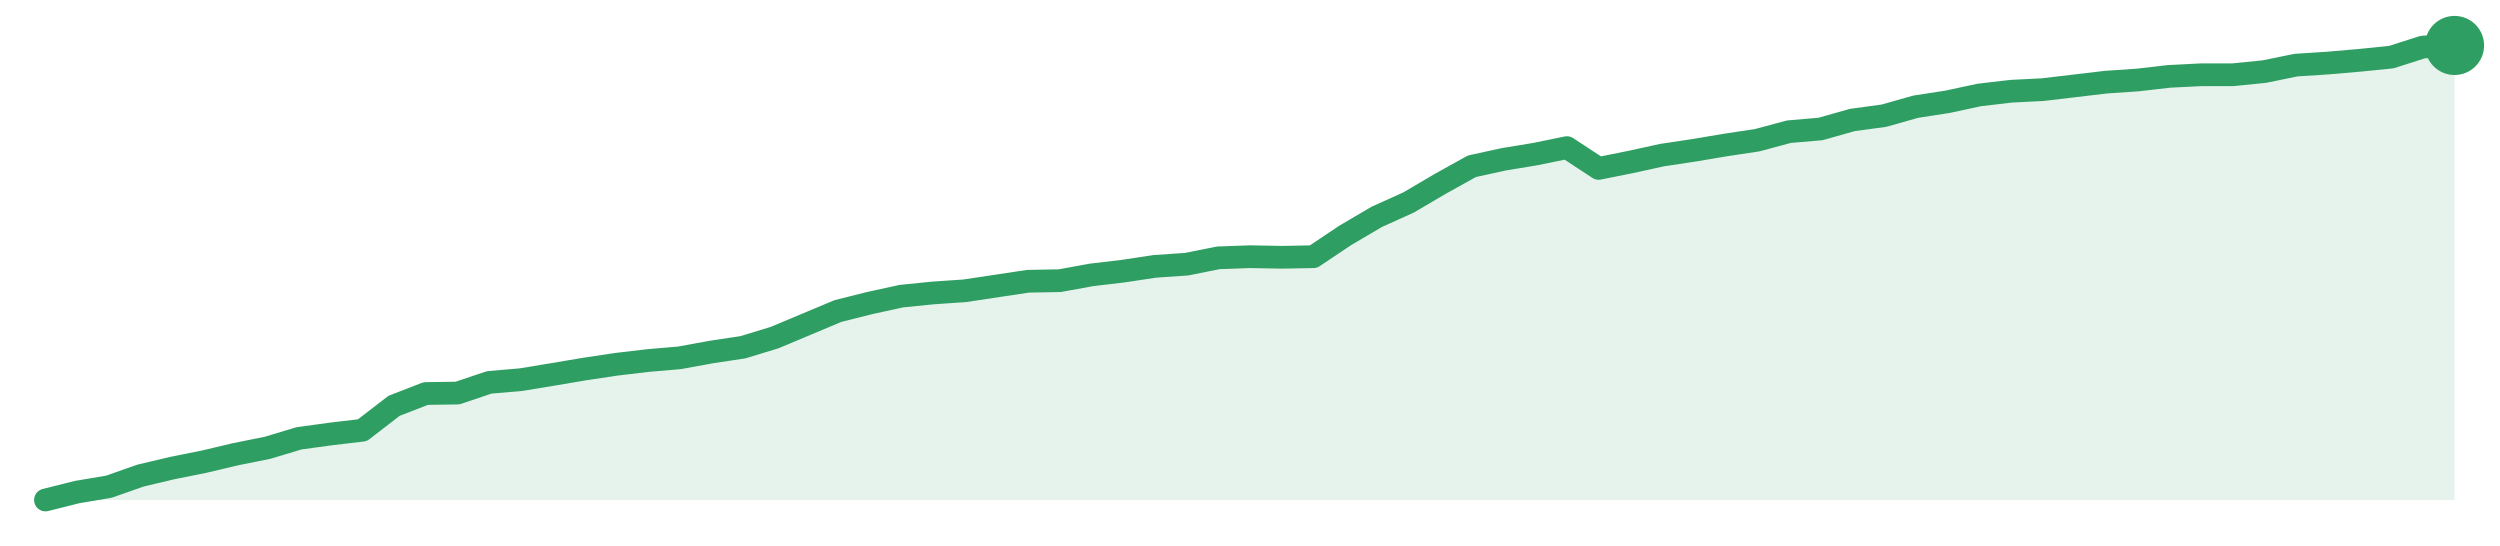
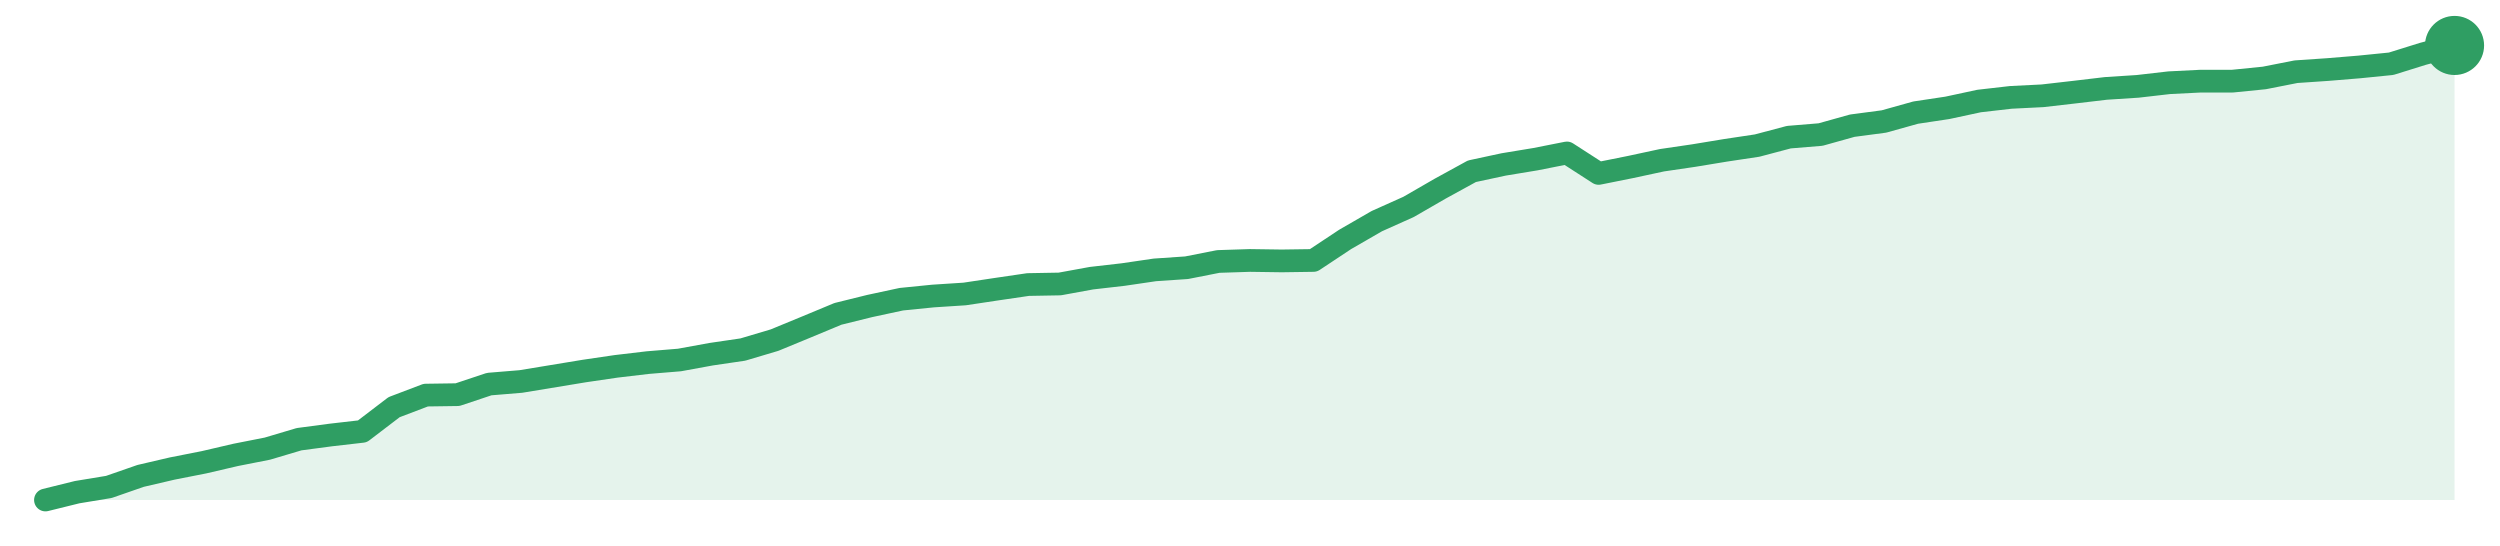
<svg xmlns="http://www.w3.org/2000/svg" width="220" height="48" viewBox="0 0 220 48" role="img" aria-label="trend">
-   <path d="M4.0,44.0 L4.0,44.0 L6.79,43.3 L9.58,42.83 L12.37,41.85 L15.16,41.19 L17.95,40.63 L20.74,39.97 L23.53,39.41 L26.32,38.57 L29.11,38.19 L31.89,37.86 L34.68,35.71 L37.47,34.63 L40.26,34.59 L43.05,33.65 L45.84,33.41 L48.63,32.95 L51.42,32.48 L54.21,32.06 L57.0,31.73 L59.79,31.49 L62.58,30.98 L65.37,30.56 L68.16,29.71 L70.95,28.54 L73.74,27.37 L76.53,26.67 L79.32,26.06 L82.11,25.78 L84.89,25.59 L87.68,25.17 L90.47,24.75 L93.26,24.7 L96.05,24.19 L98.84,23.86 L101.63,23.44 L104.42,23.25 L107.21,22.69 L110.0,22.59 L112.79,22.64 L115.58,22.59 L118.37,20.72 L121.16,19.08 L123.95,17.82 L126.74,16.18 L129.53,14.63 L132.32,14.02 L135.11,13.56 L137.89,12.99 L140.68,14.82 L143.47,14.26 L146.26,13.65 L149.05,13.23 L151.84,12.76 L154.63,12.34 L157.42,11.59 L160.21,11.35 L163.0,10.56 L165.79,10.18 L168.58,9.39 L171.37,8.96 L174.16,8.36 L176.95,8.03 L179.74,7.89 L182.53,7.56 L185.32,7.23 L188.11,7.04 L190.89,6.72 L193.68,6.58 L196.47,6.58 L199.26,6.3 L202.05,5.73 L204.84,5.55 L207.63,5.31 L210.42,5.03 L213.21,4.14 L216.0,4.0 L216.0,44.0 Z" fill="#2f9e631f" />
-   <path d="M4.0,44.0 L6.79,43.3 L9.58,42.83 L12.37,41.85 L15.16,41.19 L17.95,40.63 L20.74,39.97 L23.53,39.41 L26.32,38.57 L29.11,38.19 L31.89,37.86 L34.68,35.71 L37.47,34.63 L40.26,34.59 L43.05,33.65 L45.84,33.41 L48.63,32.95 L51.42,32.48 L54.21,32.06 L57.0,31.73 L59.79,31.49 L62.58,30.98 L65.37,30.56 L68.16,29.71 L70.95,28.54 L73.74,27.37 L76.53,26.67 L79.32,26.06 L82.11,25.78 L84.89,25.59 L87.68,25.17 L90.47,24.75 L93.26,24.7 L96.05,24.19 L98.84,23.86 L101.63,23.44 L104.42,23.25 L107.21,22.69 L110.0,22.59 L112.79,22.64 L115.58,22.59 L118.37,20.72 L121.16,19.08 L123.95,17.82 L126.74,16.18 L129.53,14.63 L132.32,14.02 L135.11,13.56 L137.89,12.99 L140.68,14.82 L143.47,14.26 L146.26,13.65 L149.05,13.23 L151.84,12.76 L154.63,12.34 L157.42,11.59 L160.21,11.35 L163.0,10.56 L165.79,10.18 L168.58,9.39 L171.37,8.96 L174.16,8.36 L176.95,8.03 L179.74,7.89 L182.53,7.56 L185.32,7.23 L188.11,7.04 L190.89,6.72 L193.68,6.58 L196.47,6.58 L199.26,6.3 L202.05,5.73 L204.84,5.55 L207.63,5.31 L210.42,5.03 L213.21,4.14 L216.0,4.0" fill="none" stroke="#2f9e63" stroke-width="2" stroke-linejoin="round" stroke-linecap="round" />
+   <path d="M4.0,44.0 L4.0,44.0 L6.79,43.31 L9.58,42.85 L12.37,41.88 L15.16,41.23 L17.95,40.68 L20.74,40.03 L23.53,39.48 L26.32,38.65 L29.11,38.28 L31.89,37.96 L34.68,35.83 L37.47,34.77 L40.26,34.73 L43.05,33.8 L45.84,33.57 L48.63,33.11 L51.42,32.65 L54.21,32.24 L57.0,31.91 L59.79,31.68 L62.58,31.17 L65.37,30.76 L68.16,29.93 L70.95,28.78 L73.74,27.62 L76.53,26.93 L79.32,26.33 L82.11,26.05 L84.89,25.87 L87.68,25.45 L90.47,25.04 L93.26,24.99 L96.05,24.48 L98.84,24.16 L101.63,23.75 L104.42,23.56 L107.21,23.01 L110.0,22.92 L112.79,22.96 L115.58,22.92 L118.37,21.07 L121.16,19.46 L123.95,18.21 L126.74,16.6 L129.53,15.07 L132.32,14.47 L135.11,14.01 L137.89,13.46 L140.68,15.26 L143.47,14.7 L146.26,14.1 L149.05,13.69 L151.84,13.23 L154.63,12.81 L157.42,12.07 L160.21,11.84 L163.0,11.06 L165.79,10.69 L168.58,9.91 L171.37,9.49 L174.16,8.89 L176.95,8.57 L179.74,8.43 L182.53,8.11 L185.32,7.78 L188.11,7.6 L190.89,7.28 L193.68,7.14 L196.47,7.14 L199.26,6.86 L202.05,6.31 L204.84,6.12 L207.63,5.89 L210.42,5.61 L213.21,4.74 L216.0,4.0 L216.0,44.0 Z" fill="#2f9e631f" />
+   <path d="M4.0,44.0 L6.79,43.31 L9.58,42.85 L12.37,41.88 L15.16,41.23 L17.95,40.68 L20.74,40.03 L23.53,39.48 L26.32,38.65 L29.11,38.28 L31.89,37.96 L34.68,35.83 L37.47,34.77 L40.26,34.73 L43.05,33.8 L45.84,33.57 L48.63,33.11 L51.42,32.65 L54.21,32.24 L57.0,31.91 L59.79,31.68 L62.58,31.17 L65.37,30.76 L68.16,29.93 L70.95,28.78 L73.74,27.62 L76.53,26.93 L79.32,26.33 L82.11,26.05 L84.89,25.87 L87.68,25.45 L90.47,25.04 L93.26,24.99 L96.05,24.48 L98.84,24.16 L101.63,23.75 L104.42,23.56 L107.21,23.01 L110.0,22.92 L112.79,22.96 L115.58,22.92 L118.37,21.07 L121.16,19.46 L123.95,18.21 L126.74,16.6 L129.53,15.07 L132.32,14.47 L135.11,14.01 L137.89,13.46 L140.68,15.26 L143.47,14.7 L146.26,14.1 L149.05,13.69 L151.84,13.23 L154.63,12.81 L157.42,12.07 L160.21,11.84 L163.0,11.06 L165.79,10.69 L168.58,9.91 L171.37,9.49 L174.16,8.89 L176.95,8.57 L179.74,8.43 L182.53,8.11 L185.32,7.78 L188.11,7.6 L190.89,7.28 L193.68,7.14 L196.47,7.14 L199.26,6.86 L202.05,6.31 L204.84,6.12 L207.63,5.89 L210.42,5.61 L213.21,4.74 L216.0,4.0" fill="none" stroke="#2f9e63" stroke-width="2" stroke-linejoin="round" stroke-linecap="round" />
  <circle cx="216.0" cy="4.0" r="2.6" fill="#2f9e63" />
</svg>
